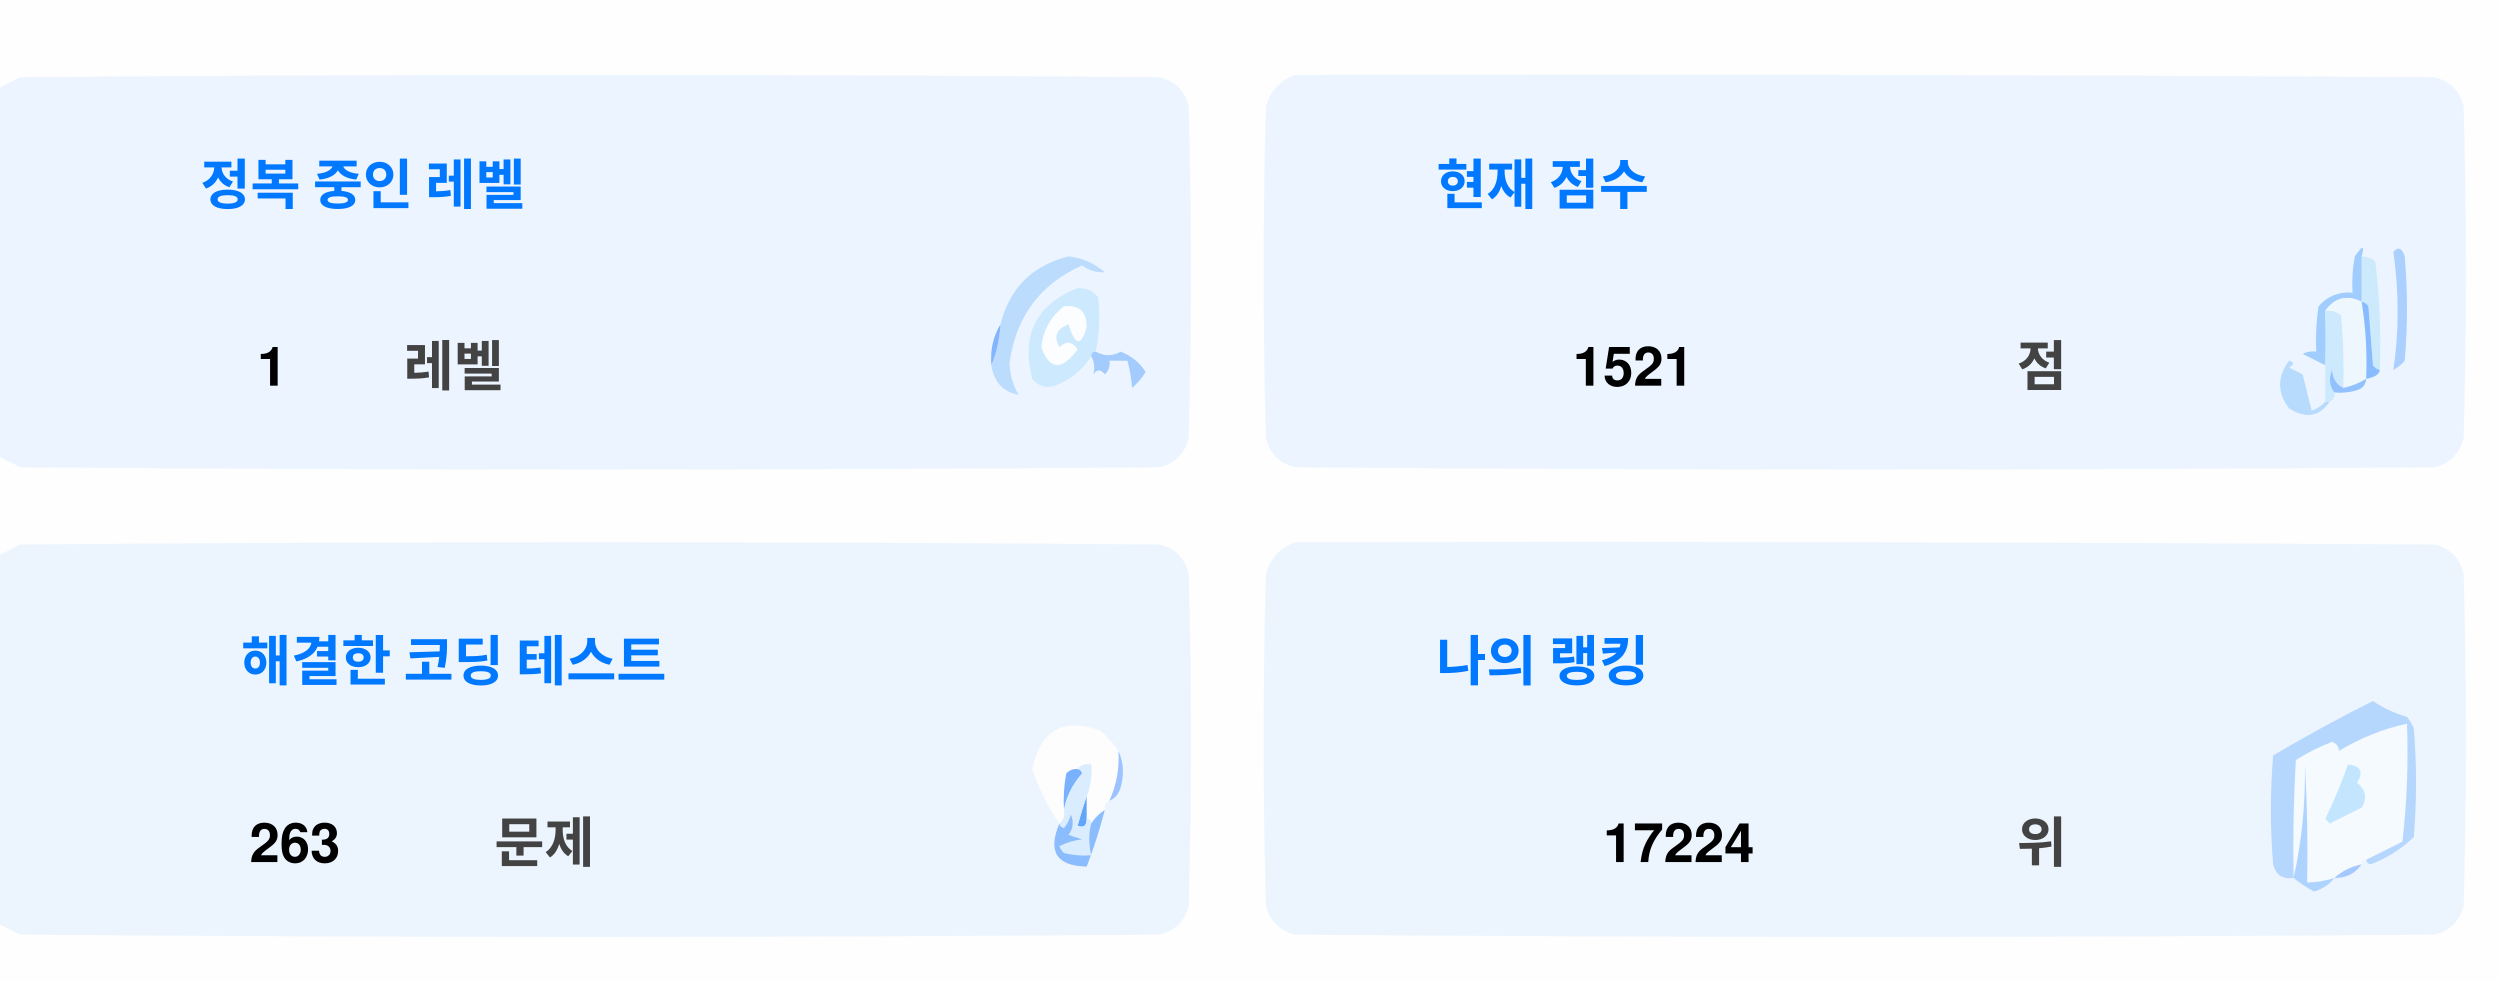
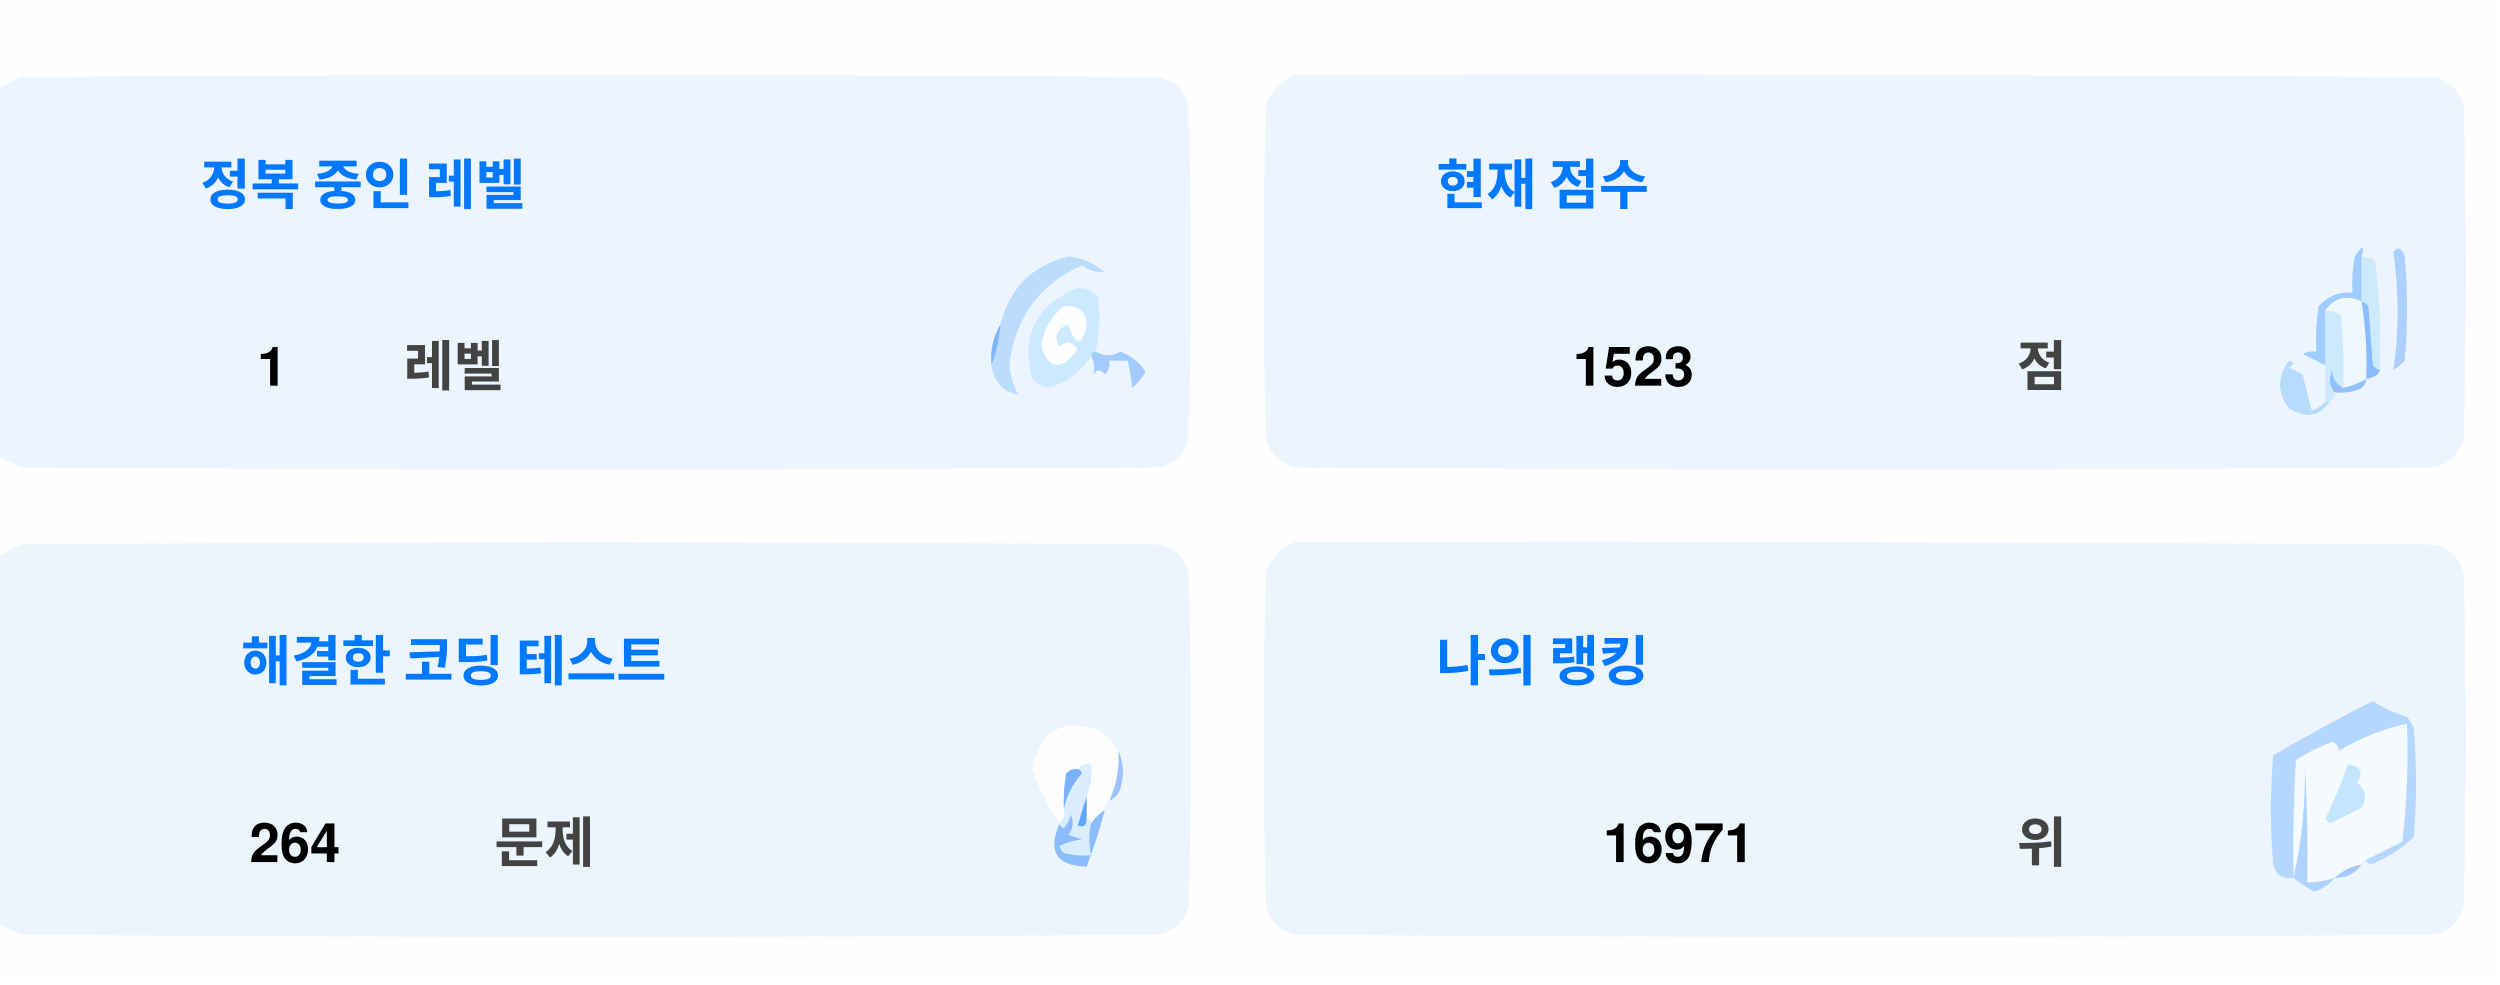
<svg xmlns="http://www.w3.org/2000/svg" version="1.1" width="551px" height="217px" style="shape-rendering:geometricPrecision; text-rendering:geometricPrecision; image-rendering:optimizeQuality; fill-rule:evenodd; clip-rule:evenodd">
  <style>.title {fill: #434343;font-size: 1rem;line-height: 1.5rem;font-weight: bold;font-family: -apple-system, BlinkMacSystemFont, Segoe UI, Helvetica, Arial, sans-serif, Apple Color Emoji, Segoe UI Emoji;}.desc {fill: #434343;font-size: 2.5rem;font-weight: bold;line-height: 1.5rem;font-family: -apple-system, BlinkMacSystemFont, Segoe UI, Helvetica, Arial, sans-serif, Apple Color Emoji, Segoe UI Emoji;}.desc-2 {fill: #434343;font-size: 1rem;font-weight: bold;line-height: 1.5rem;font-family: -apple-system, BlinkMacSystemFont, Segoe UI, Helvetica, Arial, sans-serif, Apple Color Emoji, Segoe UI Emoji;}.text, .desc {animation: twinkling 4s ease-in-out infinite;}@keyframes twinkling {40% { opacity: 1; }50% { opacity: 0.5; }60% { opacity: 1; }70% { opacity: 0.5; }80% { opacity: 1; }}</style>
  <g>
    <path style="opacity:1" fill="#fefefe" d="M -0.5,-0.5 C 183.167,-0.5 366.833,-0.5 550.5,-0.5C 550.5,71.833 550.5,144.167 550.5,216.5C 366.833,216.5 183.167,216.5 -0.5,216.5C -0.5,212.167 -0.5,207.833 -0.5,203.5C 1.14,204.32 2.807,205.153 4.5,206C 88.167,206.667 171.833,206.667 255.5,206C 259,205.167 261.167,203 262,199.5C 262.667,175.167 262.667,150.833 262,126.5C 261.167,123 259,120.833 255.5,120C 171.833,119.333 88.167,119.333 4.5,120C 2.807,120.847 1.14,121.68 -0.5,122.5C -0.5,115.167 -0.5,107.833 -0.5,100.5C 1.14,101.32 2.807,102.153 4.5,103C 88.167,103.667 171.833,103.667 255.5,103C 259,102.167 261.167,100 262,96.5C 262.667,72.167 262.667,47.833 262,23.5C 261.167,20 259,17.833 255.5,17C 171.833,16.333 88.167,16.333 4.5,17C 2.807,17.847 1.14,18.68 -0.5,19.5C -0.5,12.833 -0.5,6.167 -0.5,-0.5 Z" />
  </g>
  <g>
    <path style="opacity:1" fill="#ecf5ff" d="M -0.5,100.5 C -0.5,73.5 -0.5,46.5 -0.5,19.5C 1.14,18.68 2.807,17.847 4.5,17C 88.167,16.333 171.833,16.333 255.5,17C 259,17.833 261.167,20 262,23.5C 262.667,47.833 262.667,72.167 262,96.5C 261.167,100 259,102.167 255.5,103C 171.833,103.667 88.167,103.667 4.5,103C 2.807,102.153 1.14,101.32 -0.5,100.5 Z" />
  </g>
  <g>
    <path style="opacity:1" fill="#ecf5ff" d="M 285.5,16.5 C 369.167,16.333 452.834,16.5 536.5,17C 540,17.833 542.167,20 543,23.5C 543.667,47.833 543.667,72.167 543,96.5C 542.167,100 540,102.167 536.5,103C 452.833,103.667 369.167,103.667 285.5,103C 282,102.167 279.833,100 279,96.5C 278.333,72.167 278.333,47.833 279,23.5C 280.018,19.985 282.185,17.652 285.5,16.5 Z" />
  </g>
  <g>
    <path style="opacity:1" fill="#cdeafd" d="M 520.5,56.5 C 521.583,56.539 522.583,56.873 523.5,57.5C 524.498,65.472 524.831,73.472 524.5,81.5C 523.883,81.389 523.383,81.056 523,80.5C 522.667,76.167 522.333,71.833 522,67.5C 521.617,66.944 521.117,66.611 520.5,66.5C 520.5,63.167 520.5,59.833 520.5,56.5 Z" />
  </g>
  <g>
    <path style="opacity:1" fill="#abcfff" d="M 527.5,55.5 C 528.566,54.308 529.399,54.641 530,56.5C 530.667,64.167 530.667,71.833 530,79.5C 529.311,80.357 528.478,81.023 527.5,81.5C 528.758,73.08 528.758,64.414 527.5,55.5 Z" />
  </g>
  <g>
    <path style="opacity:1" fill="#bbdcfd" d="M 218.5,80.5 C 219.657,77.727 220.324,74.727 220.5,71.5C 222.49,63.51 227.49,58.51 235.5,56.5C 238.528,56.847 241.194,58.014 243.5,60C 241.744,60.141 240.078,59.641 238.5,58.5C 229.247,62.607 223.914,69.773 222.5,80C 222.565,82.526 223.232,84.859 224.5,87C 221.07,86.397 219.07,84.231 218.5,80.5 Z" />
  </g>
  <g>
    <path style="opacity:1" fill="#cde9fd" d="M 241.5,77.5 C 240.833,77.5 240.5,77.833 240.5,78.5C 238.628,81.529 235.961,83.695 232.5,85C 230.536,85.624 228.869,85.124 227.5,83.5C 225.021,73.791 228.354,67.124 237.5,63.5C 239.374,63.39 240.874,64.056 242,65.5C 242.497,69.524 242.331,73.524 241.5,77.5 Z" />
  </g>
  <g>
    <path style="opacity:1" fill="#fcfdfe" d="M 234.5,67.5 C 237.826,67.162 239.493,68.662 239.5,72C 238.334,76.434 237,76.267 235.5,71.5C 232.832,72.515 232.166,74.182 233.5,76.5C 235.017,75.089 236.351,75.256 237.5,77C 234.006,81.771 231.34,81.605 229.5,76.5C 229.904,72.771 231.571,69.771 234.5,67.5 Z" />
  </g>
  <g>
    <path style="opacity:1" fill="#a1ccfe" d="M 520.5,56.5 C 520.5,59.833 520.5,63.167 520.5,66.5C 517.238,64.922 514.572,65.589 512.5,68.5C 512.617,72.81 512.617,76.81 512.5,80.5C 510.86,79.68 509.193,78.847 507.5,78C 508.448,77.517 509.448,77.35 510.5,77.5C 510.335,74.15 510.502,70.817 511,67.5C 512.995,65.253 515.495,64.253 518.5,64.5C 518.336,61.813 518.503,59.146 519,56.5C 520.731,53.969 521.231,53.969 520.5,56.5 Z" />
  </g>
  <g>
    <path style="opacity:1" fill="#cde9fd" d="M 512.5,68.5 C 513.822,68.33 514.989,68.663 516,69.5C 516.499,74.823 516.666,80.156 516.5,85.5C 514.955,84.77 514.122,83.437 514,81.5C 513.22,83.387 513.387,85.054 514.5,86.5C 514.672,87.492 514.338,88.158 513.5,88.5C 513.167,88.5 512.833,88.5 512.5,88.5C 512.5,85.833 512.5,83.167 512.5,80.5C 512.617,76.81 512.617,72.81 512.5,68.5 Z" />
  </g>
  <g>
    <path style="opacity:1" fill="#eef6fe" d="M 520.5,66.5 C 521.407,72.106 521.74,77.773 521.5,83.5C 519.95,84.441 518.284,85.108 516.5,85.5C 516.666,80.156 516.499,74.823 516,69.5C 514.989,68.663 513.822,68.33 512.5,68.5C 514.572,65.589 517.238,64.922 520.5,66.5 Z" />
  </g>
  <g>
    <path style="opacity:1" fill="#88bcff" d="M 520.5,66.5 C 521.117,66.611 521.617,66.944 522,67.5C 522.333,71.833 522.667,76.167 523,80.5C 523.383,81.056 523.883,81.389 524.5,81.5C 524.445,82.469 523.445,83.136 521.5,83.5C 521.74,77.773 521.407,72.106 520.5,66.5 Z" />
  </g>
  <g>
    <path style="opacity:1" fill="#82b5fe" d="M 220.5,71.5 C 220.324,74.727 219.657,77.727 218.5,80.5C 218.215,77.171 218.882,74.171 220.5,71.5 Z" />
  </g>
  <g>
    <path style="opacity:1" fill="#a3cbfe" d="M 240.5,78.5 C 240.5,77.833 240.833,77.5 241.5,77.5C 243.391,78.536 245.224,78.536 247,77.5C 249.391,78.429 251.225,79.929 252.5,82C 251.681,83.319 250.681,84.486 249.5,85.5C 249.409,83.777 249.075,81.777 248.5,79.5C 247.167,79.5 245.833,79.5 244.5,79.5C 244.719,80.675 244.386,81.675 243.5,82.5C 242.575,81.359 241.741,81.359 241,82.5C 241.331,80.981 241.164,79.648 240.5,78.5 Z" />
  </g>
  <g>
    <path style="opacity:1" fill="#b7dbfd" d="M 512.5,88.5 C 512.833,88.5 513.167,88.5 513.5,88.5C 511.199,91.857 508.199,92.357 504.5,90C 501.872,86.535 501.872,83.035 504.5,79.5C 505.696,79.846 505.696,80.346 504.5,81C 505.5,81.5 506.5,82 507.5,82.5C 508.167,85.167 508.833,87.833 509.5,90.5C 510.739,90.058 511.739,89.391 512.5,88.5 Z" />
  </g>
  <g>
    <path style="opacity:1" fill="#92c1fe" d="M 516.5,85.5 C 518.284,85.108 519.95,84.441 521.5,83.5C 521.423,84.75 520.756,85.583 519.5,86C 517.866,86.493 516.199,86.66 514.5,86.5C 513.387,85.054 513.22,83.387 514,81.5C 514.122,83.437 514.955,84.77 516.5,85.5 Z" />
  </g>
  <g>
    <path style="opacity:1" fill="#ecf5fe" d="M -0.5,203.5 C -0.5,176.5 -0.5,149.5 -0.5,122.5C 1.14,121.68 2.807,120.847 4.5,120C 88.167,119.333 171.833,119.333 255.5,120C 259,120.833 261.167,123 262,126.5C 262.667,150.833 262.667,175.167 262,199.5C 261.167,203 259,205.167 255.5,206C 171.833,206.667 88.167,206.667 4.5,206C 2.807,205.153 1.14,204.32 -0.5,203.5 Z" />
  </g>
  <g>
    <path style="opacity:1" fill="#ecf5fe" d="M 285.5,119.5 C 369.167,119.333 452.834,119.5 536.5,120C 540,120.833 542.167,123 543,126.5C 543.667,150.833 543.667,175.167 543,199.5C 542.167,203 540,205.167 536.5,206C 452.833,206.667 369.167,206.667 285.5,206C 282,205.167 279.833,203 279,199.5C 278.333,175.167 278.333,150.833 279,126.5C 280.018,122.985 282.185,120.652 285.5,119.5 Z" />
  </g>
  <g>
    <path style="opacity:1" fill="#fdfdfe" d="M 246.5,165.5 C 246.758,169.367 246.092,173.034 244.5,176.5C 243.662,176.842 243.328,177.508 243.5,178.5C 242.272,179.306 241.272,180.306 240.5,181.5C 240.5,180.833 240.167,180.5 239.5,180.5C 239.5,178.833 239.5,177.167 239.5,175.5C 240.369,173.283 240.702,170.95 240.5,168.5C 239.209,168.263 238.209,168.596 237.5,169.5C 236.504,169.414 235.671,169.748 235,170.5C 234.503,173.146 234.336,175.813 234.5,178.5C 234.737,179.791 234.404,180.791 233.5,181.5C 230.986,177.806 228.986,173.806 227.5,169.5C 229.309,160.957 234.309,158.124 242.5,161C 244.07,162.397 245.404,163.897 246.5,165.5 Z" />
  </g>
  <g>
    <path style="opacity:1" fill="#f5faff" d="M 521.5,189.5 C 520.833,189.5 520.5,189.833 520.5,190.5C 518.181,190.992 516.181,191.992 514.5,193.5C 512.565,194.15 510.565,194.483 508.5,194.5C 508.666,185.827 508.5,177.16 508,168.5C 508.141,177.227 507.308,185.56 505.5,193.5C 505.334,184.827 505.5,176.16 506,167.5C 508.527,165.903 511.194,164.57 514,163.5C 515.011,163.892 515.511,164.559 515.5,165.5C 520.21,162.641 525.21,160.641 530.5,159.5C 530.831,168.192 530.498,176.859 529.5,185.5C 526.807,186.847 524.14,188.18 521.5,189.5 Z" />
  </g>
  <g>
    <path style="opacity:1" fill="#b6d7fd" d="M 521.5,189.5 C 524.14,188.18 526.807,186.847 529.5,185.5C 530.498,176.859 530.831,168.192 530.5,159.5C 525.21,160.641 520.21,162.641 515.5,165.5C 515.511,164.559 515.011,163.892 514,163.5C 511.194,164.57 508.527,165.903 506,167.5C 505.5,176.16 505.334,184.827 505.5,193.5C 503.089,193.863 501.589,192.863 501,190.5C 500.333,182.5 500.333,174.5 501,166.5C 508.173,162.246 515.507,158.246 523,154.5C 525.304,156.068 527.804,157.235 530.5,158C 531.126,158.75 531.626,159.584 532,160.5C 532.667,168.5 532.667,176.5 532,184.5C 529.292,187.111 526.125,189.111 522.5,190.5C 521.893,190.376 521.56,190.043 521.5,189.5 Z" />
  </g>
  <g>
    <path style="opacity:1" fill="#c3e5fe" d="M 517.5,168.5 C 520.317,168.801 520.984,170.134 519.5,172.5C 521.439,174.122 521.772,175.956 520.5,178C 518.167,179.167 515.833,180.333 513.5,181.5C 513.167,181.167 512.833,180.833 512.5,180.5C 514.414,176.515 516.081,172.515 517.5,168.5 Z" />
  </g>
  <g>
    <path style="opacity:1" fill="#7ab1fc" d="M 237.5,169.5 C 238.043,169.56 238.376,169.893 238.5,170.5C 236.395,172.836 235.062,175.503 234.5,178.5C 234.336,175.813 234.503,173.146 235,170.5C 235.671,169.748 236.504,169.414 237.5,169.5 Z" />
  </g>
  <g>
    <path style="opacity:1" fill="#afd3ff" d="M 514.5,193.5 C 513.378,194.947 511.878,195.947 510,196.5C 508.348,195.601 506.848,194.601 505.5,193.5C 507.308,185.56 508.141,177.227 508,168.5C 508.5,177.16 508.666,185.827 508.5,194.5C 510.565,194.483 512.565,194.15 514.5,193.5 Z" />
  </g>
  <g>
    <path style="opacity:1" fill="#9cc3fd" d="M 246.5,165.5 C 247.634,167.966 247.801,170.633 247,173.5C 246.623,174.942 245.79,175.942 244.5,176.5C 246.092,173.034 246.758,169.367 246.5,165.5 Z" />
  </g>
  <g>
    <path style="opacity:1" fill="#62a6fc" d="M 239.5,175.5 C 239.5,177.167 239.5,178.833 239.5,180.5C 239.483,182.028 238.816,182.528 237.5,182C 238.117,179.723 238.784,177.556 239.5,175.5 Z" />
  </g>
  <g>
    <path style="opacity:1" fill="#daedfe" d="M 237.5,169.5 C 238.209,168.596 239.209,168.263 240.5,168.5C 240.702,170.95 240.369,173.283 239.5,175.5C 238.784,177.556 238.117,179.723 237.5,182C 238.816,182.528 239.483,182.028 239.5,180.5C 240.167,180.5 240.5,180.833 240.5,181.5C 239.918,183.669 239.918,186.002 240.5,188.5C 238.473,188.662 236.473,188.495 234.5,188C 234.043,187.586 233.709,187.086 233.5,186.5C 235.078,185.702 236.744,185.202 238.5,185C 237.5,184.667 236.5,184.333 235.5,184C 236.554,182.612 236.72,181.112 236,179.5C 235.751,180.624 235.251,181.624 234.5,182.5C 233.893,182.376 233.56,182.043 233.5,181.5C 234.404,180.791 234.737,179.791 234.5,178.5C 235.062,175.503 236.395,172.836 238.5,170.5C 238.376,169.893 238.043,169.56 237.5,169.5 Z" />
  </g>
  <g>
    <path style="opacity:1" fill="#8bbcfd" d="M 243.5,178.5 C 242.395,182.803 241.062,186.969 239.5,191C 232.857,190.847 230.857,187.68 233.5,181.5C 233.56,182.043 233.893,182.376 234.5,182.5C 235.251,181.624 235.751,180.624 236,179.5C 236.72,181.112 236.554,182.612 235.5,184C 236.5,184.333 237.5,184.667 238.5,185C 236.744,185.202 235.078,185.702 233.5,186.5C 233.709,187.086 234.043,187.586 234.5,188C 236.473,188.495 238.473,188.662 240.5,188.5C 239.918,186.002 239.918,183.669 240.5,181.5C 241.272,180.306 242.272,179.306 243.5,178.5 Z" />
  </g>
  <g>
    <path style="opacity:1" fill="#a4c8ff" d="M 520.5,190.5 C 519.089,192.539 517.089,193.539 514.5,193.5C 516.181,191.992 518.181,190.992 520.5,190.5 Z" />
  </g>
  <text text-anchor="middle" x="80" y="45" class="title" style="fill:#0078ff;" stroke="#none" stroke-width="1">정복 중인 레벨</text>
  <text text-anchor="middle" x="60" y="85" class="desc" style="fill:#000000;" stroke="#none" stroke-width="1">1</text>
  <text text-anchor="middle" x="100" y="85" class="desc-2" style="fill:#434343;" stroke="#none" stroke-width="1">레벨</text>
  <text text-anchor="middle" x="340" y="45" class="title" style="fill:#0078ff;" stroke="#none" stroke-width="1">현재 점수</text>
-   <text text-anchor="middle" x="360" y="85" class="desc" style="fill:#000000;" stroke="#none" stroke-width="1">1521</text>
+   <text text-anchor="middle" x="360" y="85" class="desc" style="fill:#000000;" stroke="#none" stroke-width="1">1523</text>
  <text text-anchor="middle" x="450" y="85" class="desc-2" style="fill:#434343;" stroke="#none" stroke-width="1">점</text>
  <text text-anchor="middle" x="100" y="150" class="title" style="fill:#0078ff;" stroke="#none" stroke-width="1">해결한 코딩 테스트</text>
-   <text text-anchor="middle" x="65" y="190" class="desc" style="fill:#000000;" stroke="#none" stroke-width="1">263</text>
+   <text text-anchor="middle" x="65" y="190" class="desc" style="fill:#000000;" stroke="#none" stroke-width="1">264</text>
  <text text-anchor="middle" x="120" y="190" class="desc-2" style="fill:#434343;" stroke="#none" stroke-width="1">문제</text>
  <text text-anchor="middle" x="340" y="150" class="title" style="fill:#0078ff;" stroke="#none" stroke-width="1">나의 랭킹</text>
-   <text text-anchor="middle" x="370" y="190" class="desc" style="fill:#000000;" stroke="#none" stroke-width="1">17224</text>
+   <text text-anchor="middle" x="370" y="190" class="desc" style="fill:#000000;" stroke="#none" stroke-width="1">16971</text>
  <text text-anchor="middle" x="450" y="190" class="desc-2" style="fill:#434343;" stroke="#none" stroke-width="1">위</text>
</svg>
